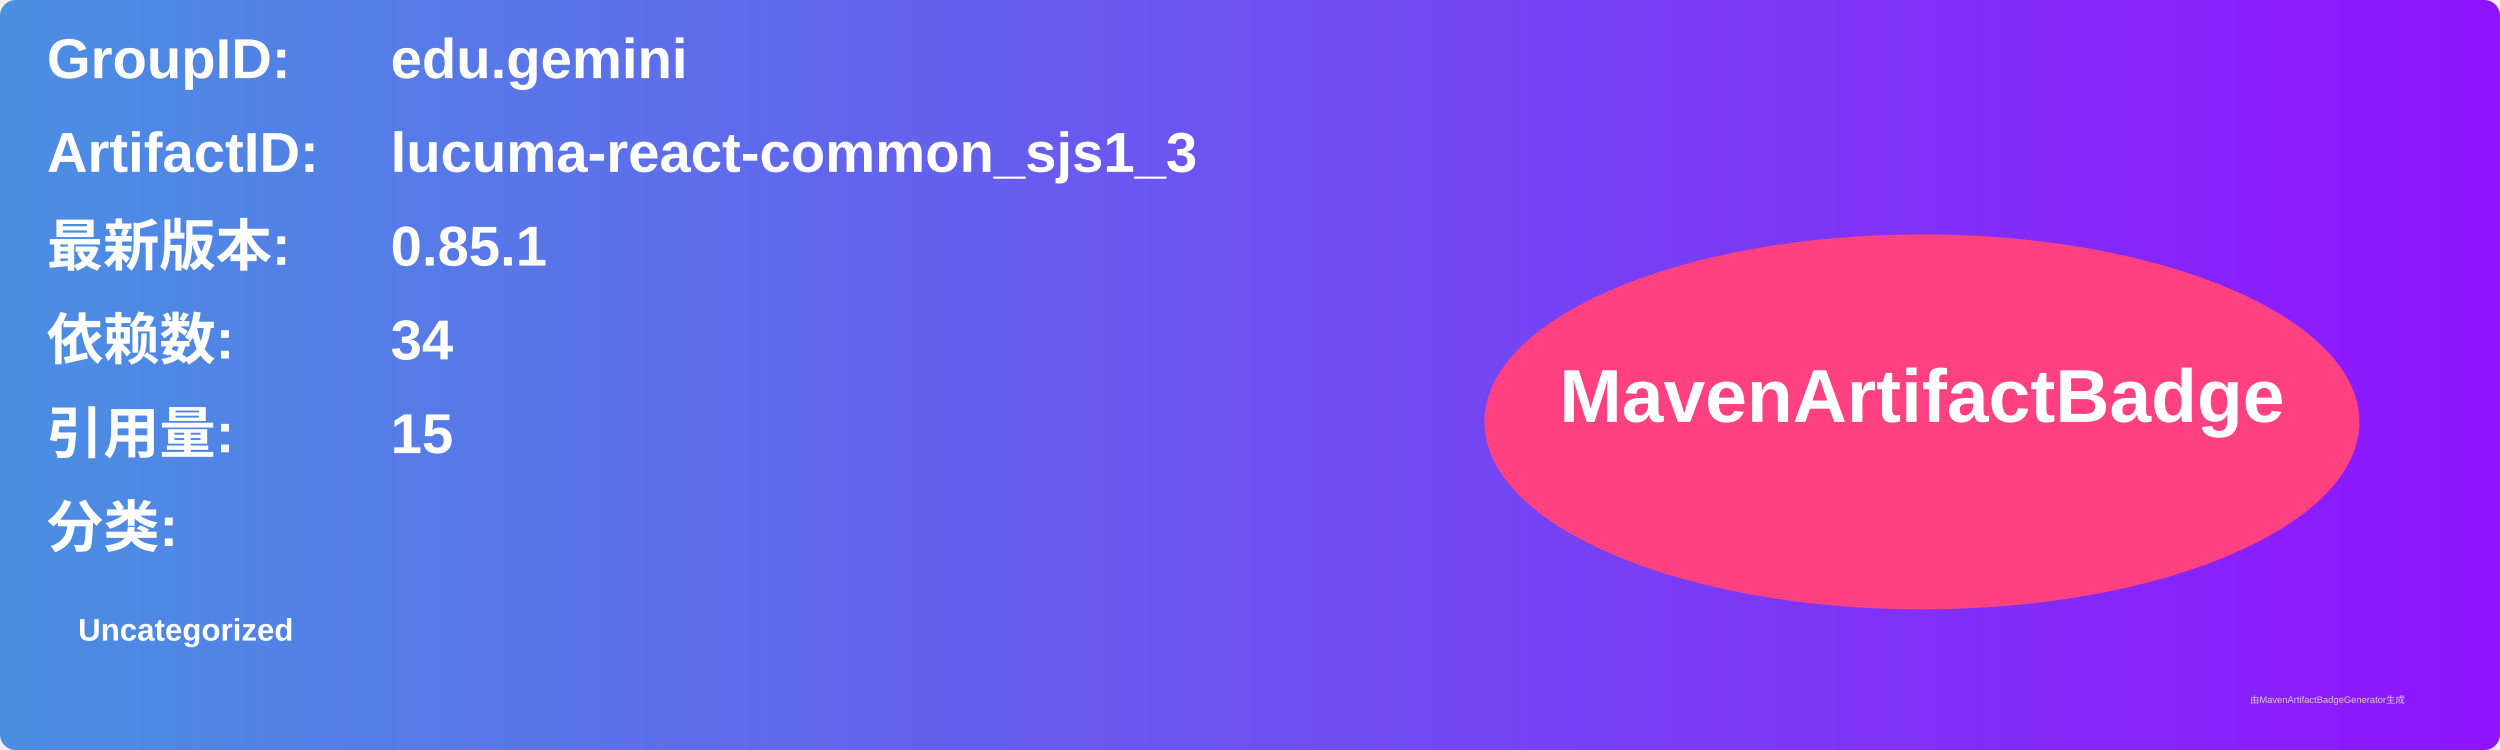
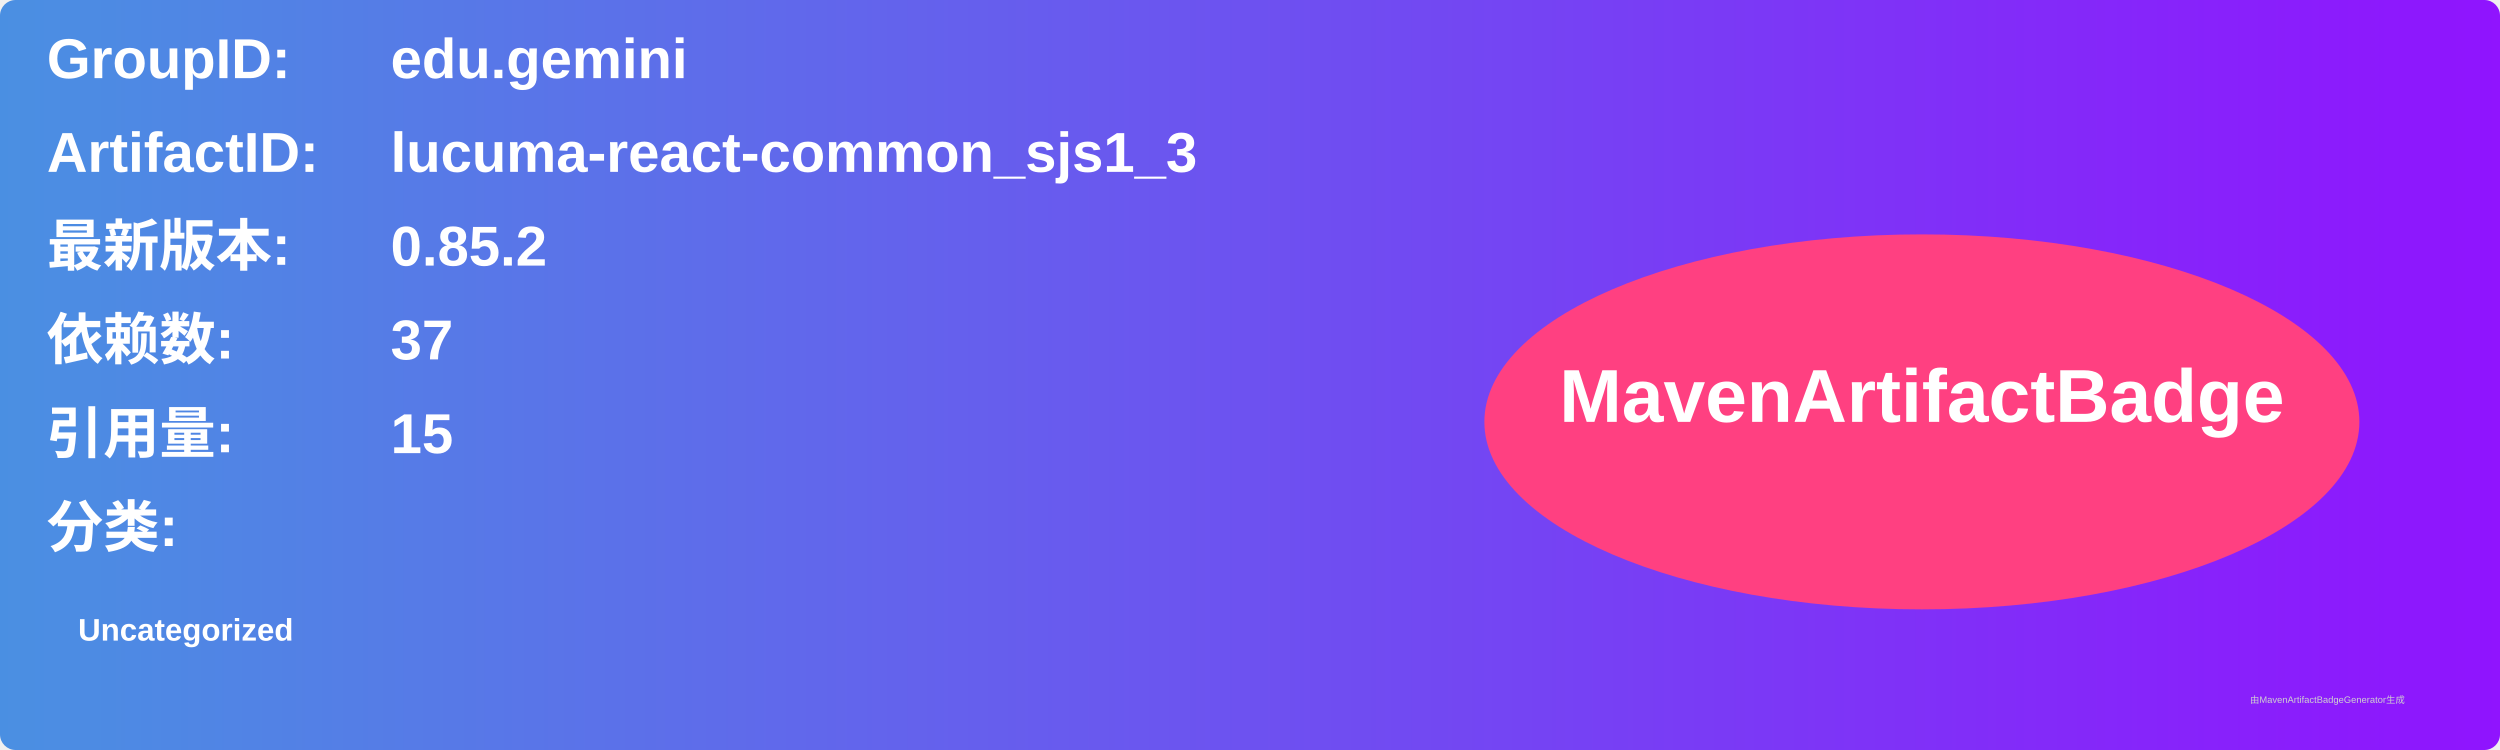
<svg xmlns="http://www.w3.org/2000/svg" width="800" height="240" viewBox="0 0 800 240">
  <linearGradient id="grad" x1="0%" y1="0%" x2="100%" y2="0%">
    <stop offset="0%" stop-color="#4a90e2" />
    <stop offset="100%" stop-color="#9013fe" />
  </linearGradient>
  <rect width="100%" height="100%" rx="5" ry="5" fill="url(#grad)" />
  <g transform="translate(15, 15)">
    <text x="0" y="10" font-family="Arial" font-size="18" fill="white" font-weight="bold" width="260">GroupID:</text>
    <text x="110" y="10" font-family="Arial" font-size="18" fill="white" font-weight="bold" width="460">edu.gemini</text>
    <text x="0" y="40" font-family="Arial" font-size="18" fill="white" font-weight="bold" width="260">ArtifactID:</text>
    <text x="110" y="40" font-family="Arial" font-size="18" fill="white" font-weight="bold" width="460">lucuma-react-common_sjs1_3</text>
    <text x="0" y="70" font-family="Arial" font-size="18" fill="white" font-weight="bold">最新版本:</text>
    <text x="110" y="70" font-family="Arial" font-size="18" fill="white" font-weight="bold">
-       <tspan font-weight="bold">0.85.1</tspan>
+       <tspan font-weight="bold">0.85.2</tspan>
    </text>
    <text x="0" y="100" font-family="Arial" font-size="18" fill="white" font-weight="bold">依赖数: </text>
    <text x="110" y="100" font-family="Arial" font-size="18" fill="white">
-       <tspan font-weight="bold">34</tspan>
+       <tspan font-weight="bold">37</tspan>
    </text>
    <text x="0" y="130" font-family="Arial" font-size="18" fill="white" font-weight="bold">引用量: </text>
    <text x="110" y="130" font-family="Arial" font-size="18" fill="white">
      <tspan font-weight="bold">15</tspan>
    </text>
    <text x="0" y="160" font-family="Arial" font-size="18" fill="white" font-weight="bold">分类:</text>
    <text x="10" y="190" font-family="Arial" font-size="10" fill="white">
      <tspan font-weight="bold">Uncategorized</tspan>
    </text>
    <ellipse cx="600" cy="120" rx="140" ry="60" fill="#ff4081" />
    <text x="600" y="120" text-anchor="middle" font-family="Arial" font-size="24" fill="white" font-weight="bold">MavenArtifactBadge</text>
  </g>
  <text x="720" y="225" font-family="Arial" font-size="3" fill="#d0d0d0">由MavenArtifactBadgeGenerator生成</text>
</svg>
